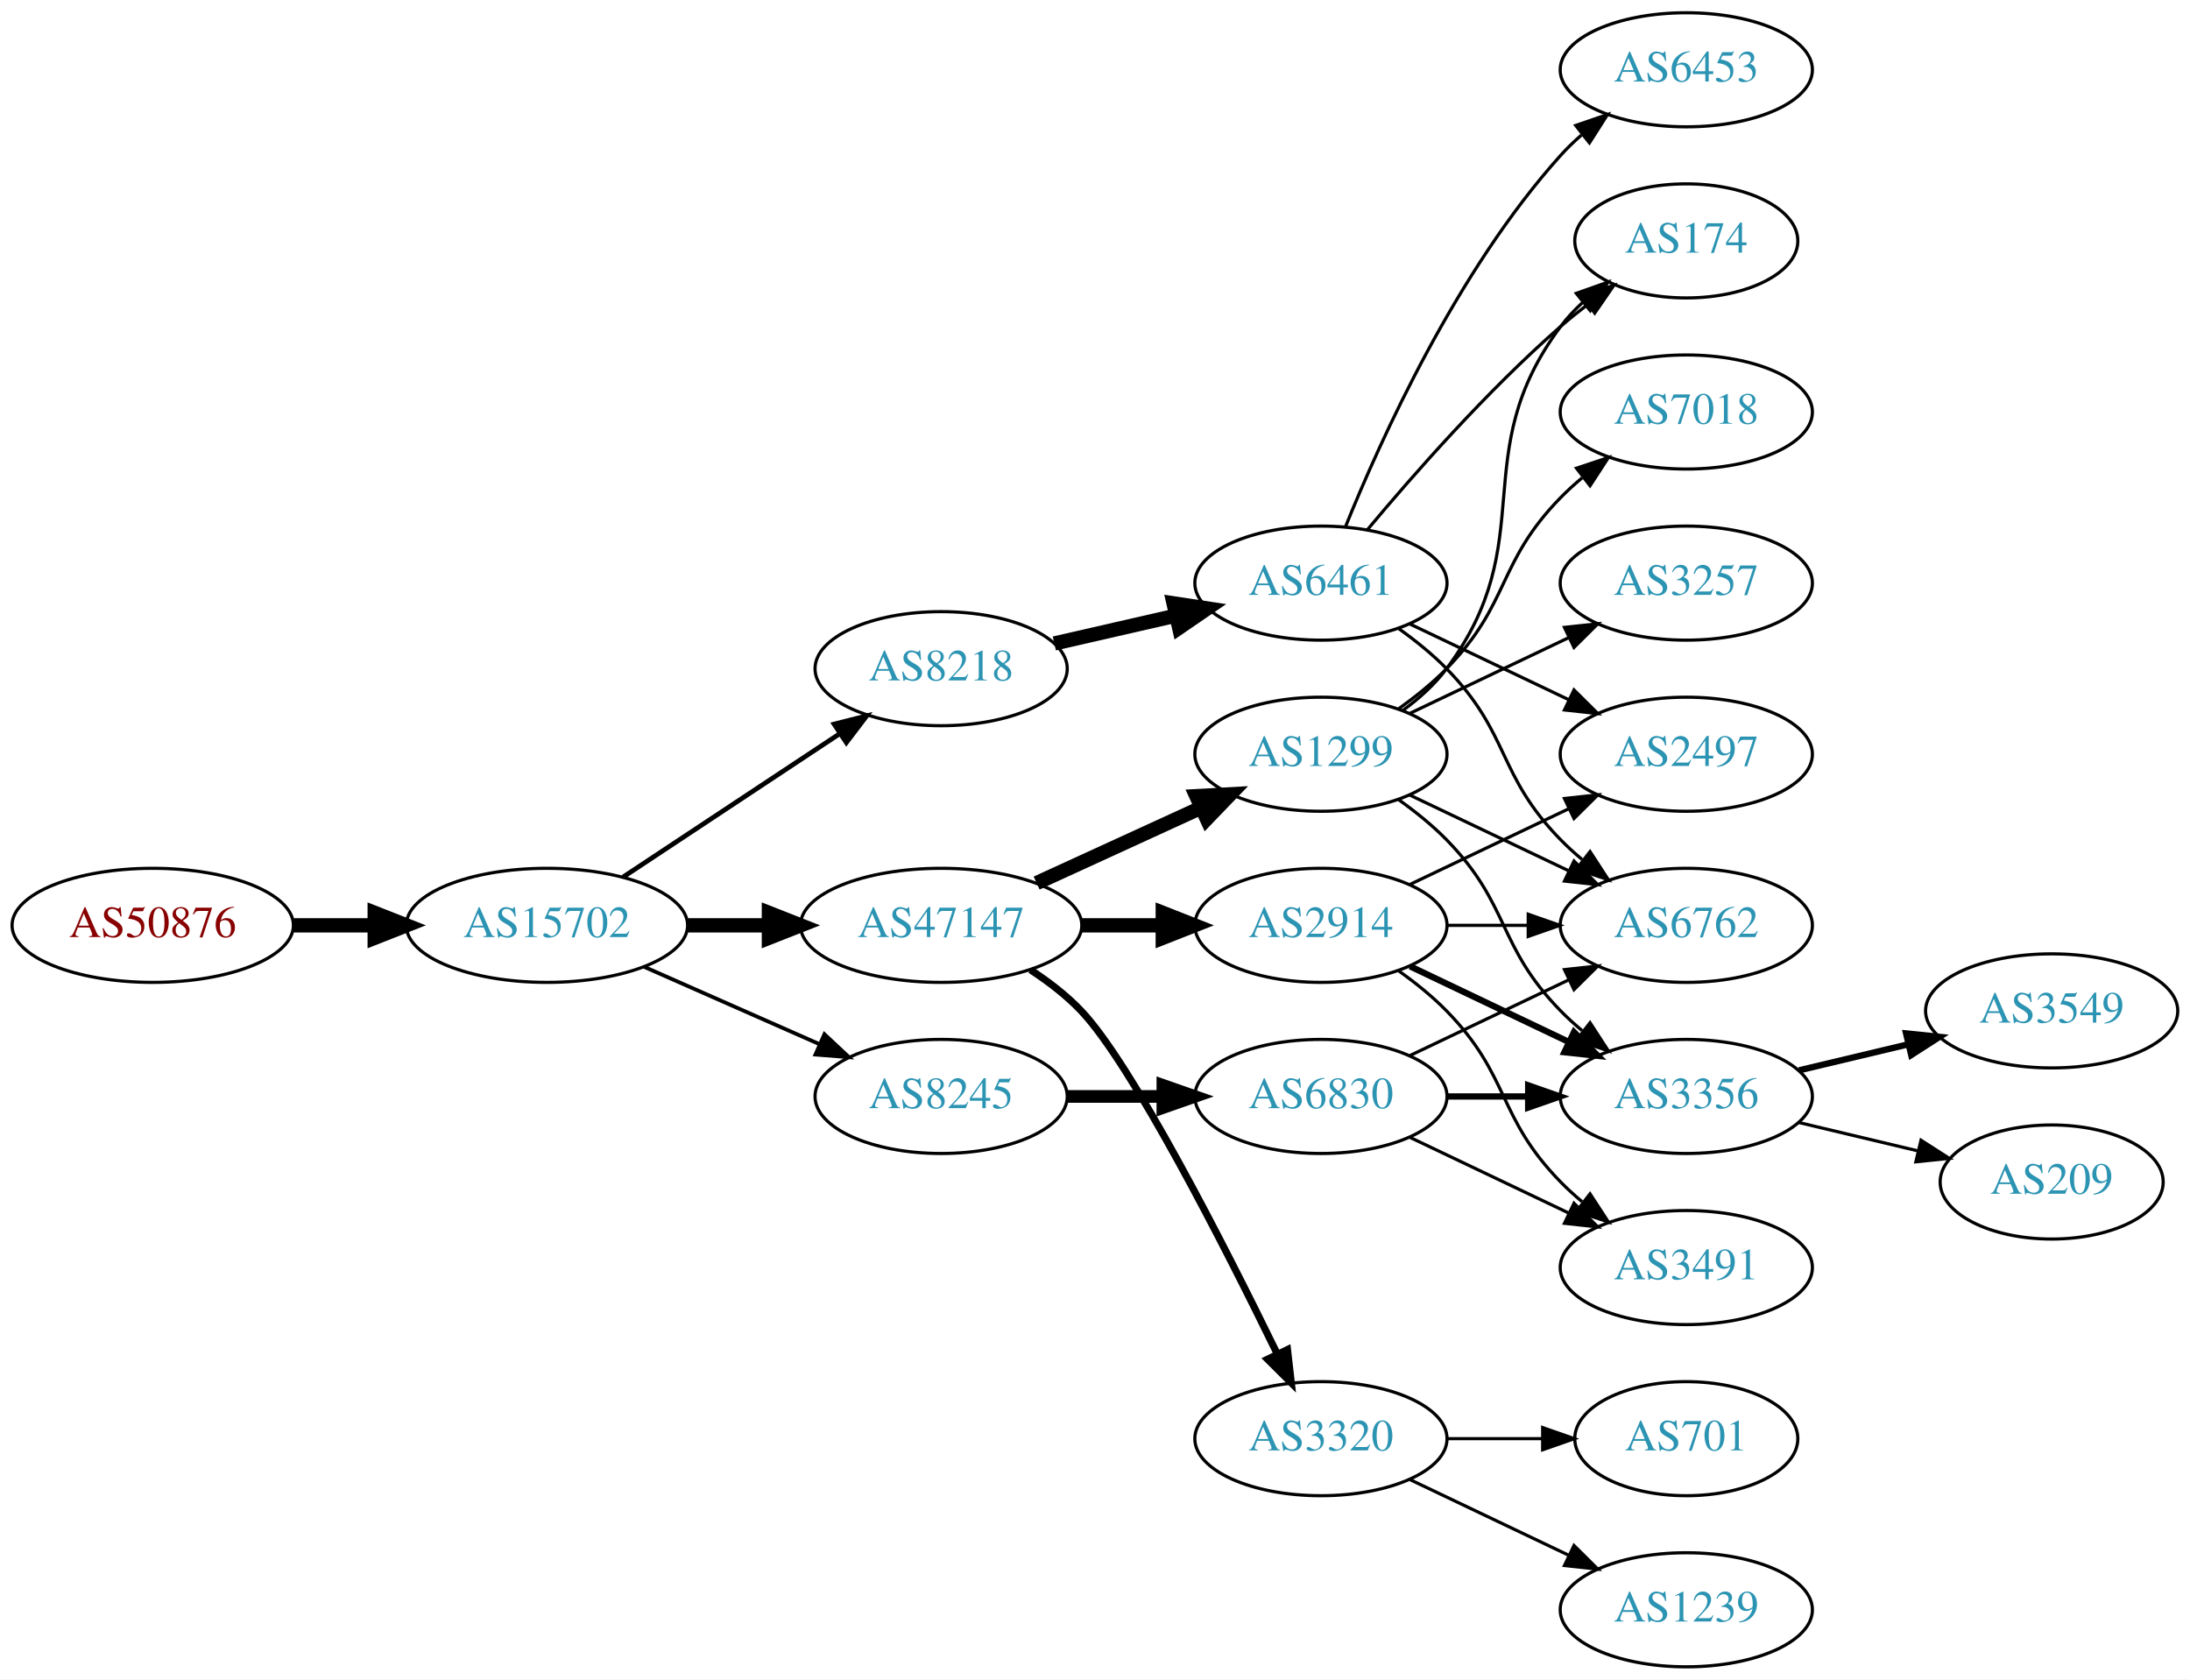
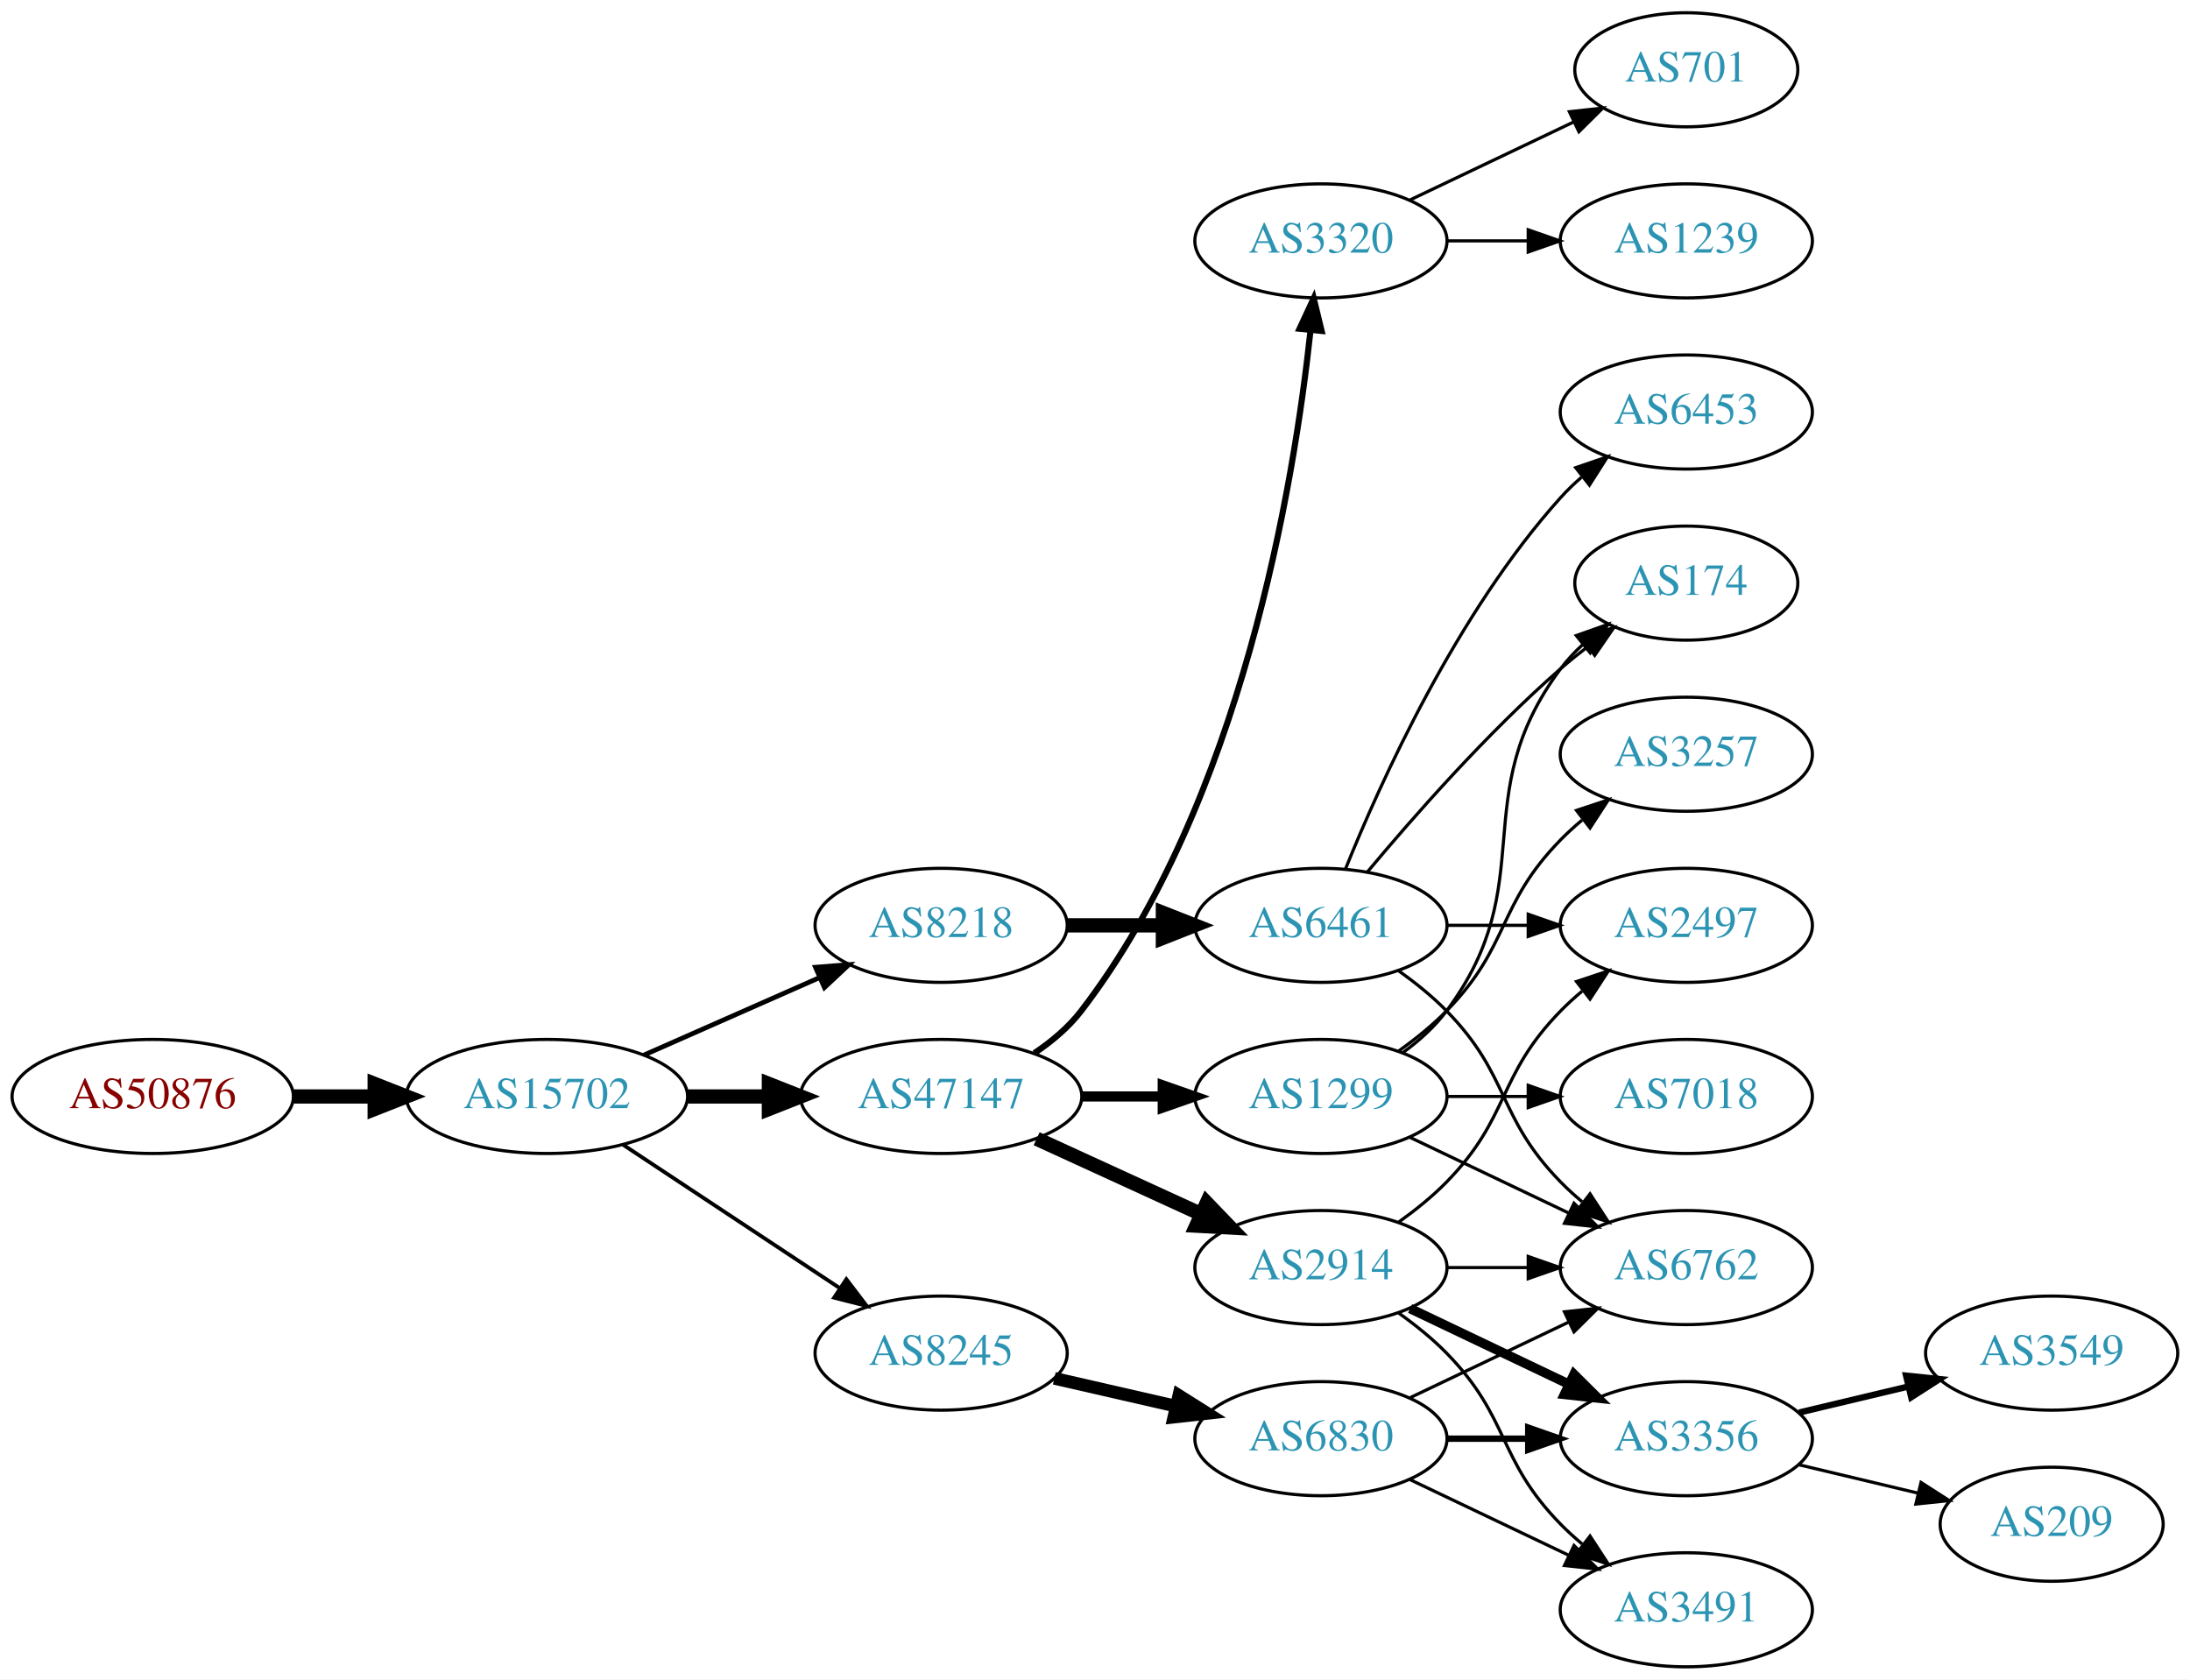
<svg xmlns="http://www.w3.org/2000/svg" xmlns:xlink="http://www.w3.org/1999/xlink" width="691pt" height="530pt" viewBox="0.00 0.00 691.06 530.00">
  <g id="graph0" class="graph" transform="scale(1 1) rotate(0) translate(4 526)">
    <polygon fill="white" stroke="none" points="-4,4 -4,-526 687.055,-526 687.055,4 -4,4" />
    <g id="node1" class="node">
      <g id="a_node1">
        <a xlink:href="/asn/50876" xlink:title="AS50876 ~ Kopernikus IT Systems GmbH [AT]">
-           <ellipse fill="#ffffff" stroke="black" cx="44.196" cy="-234" rx="44.393" ry="18" />
-           <text text-anchor="middle" x="44.196" y="-230.3" font-family="Times,serif" font-size="14.00" fill="#880000">AS50876</text>
+           <ellipse fill="#ffffff" stroke="black" cx="44.196" cy="-180" rx="44.393" ry="18" />
+           <text text-anchor="middle" x="44.196" y="-176.3" font-family="Times,serif" font-size="14.00" fill="#880000">AS50876</text>
        </a>
      </g>
    </g>
    <g id="node2" class="node">
      <g id="a_node2">
        <a xlink:href="/asn/15702" xlink:title="AS15702 ~ Onstage Online GmbH [AT]">
-           <ellipse fill="#ffffff" stroke="black" cx="168.588" cy="-234" rx="44.393" ry="18" />
-           <text text-anchor="middle" x="168.588" y="-230.3" font-family="Times,serif" font-size="14.00" fill="#2c94b3">AS15702</text>
+           <ellipse fill="#ffffff" stroke="black" cx="168.588" cy="-180" rx="44.393" ry="18" />
+           <text text-anchor="middle" x="168.588" y="-176.3" font-family="Times,serif" font-size="14.00" fill="#2c94b3">AS15702</text>
        </a>
      </g>
    </g>
    <g id="edge1" class="edge">
-       <path fill="none" stroke="black" stroke-width="4.5" d="M88.692,-234C96.898,-234 105.569,-234 114.041,-234" />
-       <polygon fill="black" stroke="black" stroke-width="4.5" points="114.233,-237.938 124.233,-234 114.233,-230.063 114.233,-237.938" />
+       <path fill="none" stroke="black" stroke-width="4.5" d="M88.692,-180C96.898,-180 105.569,-180 114.041,-180" />
+       <polygon fill="black" stroke="black" stroke-width="4.5" points="114.233,-183.938 124.233,-180 114.233,-176.063 114.233,-183.938" />
    </g>
    <g id="node3" class="node">
      <g id="a_node3">
-         <a xlink:href="/asn/47147" xlink:title="AS47147 ~ ANEXIA Internetdienstleistungs GmbH [AT]">
-           <ellipse fill="#ffffff" stroke="black" cx="292.98" cy="-234" rx="44.393" ry="18" />
-           <text text-anchor="middle" x="292.98" y="-230.3" font-family="Times,serif" font-size="14.00" fill="#2c94b3">AS47147</text>
+         <a xlink:href="/asn/8218" xlink:title="AS8218 ~ legacy Neotelecoms [FR]">
+           <ellipse fill="#ffffff" stroke="black" cx="292.98" cy="-234" rx="39.794" ry="18" />
+           <text text-anchor="middle" x="292.98" y="-230.3" font-family="Times,serif" font-size="14.00" fill="#2c94b3">AS8218</text>
        </a>
      </g>
    </g>
    <g id="edge2" class="edge">
-       <path fill="none" stroke="black" stroke-width="4.5" d="M213.084,-234C221.29,-234 229.961,-234 238.434,-234" />
-       <polygon fill="black" stroke="black" stroke-width="4.5" points="238.625,-237.938 248.625,-234 238.625,-230.063 238.625,-237.938" />
+       <path fill="none" stroke="black" stroke-width="1.5" d="M199.216,-193.072C215.81,-200.393 236.67,-209.597 254.403,-217.421" />
+       <polygon fill="black" stroke="black" stroke-width="1.5" points="253.325,-220.77 263.887,-221.605 256.151,-214.366 253.325,-220.77" />
    </g>
    <g id="node4" class="node">
      <g id="a_node4">
-         <a xlink:href="/asn/8218" xlink:title="AS8218 ~ legacy Neotelecoms [FR]">
-           <ellipse fill="#ffffff" stroke="black" cx="292.98" cy="-315" rx="39.794" ry="18" />
-           <text text-anchor="middle" x="292.98" y="-311.3" font-family="Times,serif" font-size="14.00" fill="#2c94b3">AS8218</text>
+         <a xlink:href="/asn/47147" xlink:title="AS47147 ~ ANEXIA Internetdienstleistungs GmbH [AT]">
+           <ellipse fill="#ffffff" stroke="black" cx="292.98" cy="-180" rx="44.393" ry="18" />
+           <text text-anchor="middle" x="292.98" y="-176.3" font-family="Times,serif" font-size="14.00" fill="#2c94b3">AS47147</text>
        </a>
      </g>
    </g>
    <g id="edge3" class="edge">
-       <path fill="none" stroke="black" stroke-width="1.5" d="M192.609,-249.235C211.963,-262.044 239.798,-280.466 261.088,-294.555" />
-       <polygon fill="black" stroke="black" stroke-width="1.5" points="259.205,-297.506 269.476,-300.107 263.069,-291.669 259.205,-297.506" />
+       <path fill="none" stroke="black" stroke-width="4.5" d="M213.084,-180C221.29,-180 229.961,-180 238.434,-180" />
+       <polygon fill="black" stroke="black" stroke-width="4.5" points="238.625,-183.938 248.625,-180 238.625,-176.063 238.625,-183.938" />
    </g>
    <g id="node5" class="node">
      <g id="a_node5">
        <a xlink:href="/asn/8245" xlink:title="AS8245 ~ Video-Broadcast GmbH [AT]">
-           <ellipse fill="#ffffff" stroke="black" cx="292.98" cy="-180" rx="39.794" ry="18" />
-           <text text-anchor="middle" x="292.98" y="-176.3" font-family="Times,serif" font-size="14.00" fill="#2c94b3">AS8245</text>
+           <ellipse fill="#ffffff" stroke="black" cx="292.98" cy="-99" rx="39.794" ry="18" />
+           <text text-anchor="middle" x="292.98" y="-95.3" font-family="Times,serif" font-size="14.00" fill="#2c94b3">AS8245</text>
        </a>
      </g>
    </g>
    <g id="edge4" class="edge">
-       <path fill="none" stroke="black" stroke-width="1.2" d="M199.216,-220.928C215.81,-213.607 236.67,-204.403 254.403,-196.579" />
-       <polygon fill="black" stroke="black" stroke-width="1.2" points="256.151,-199.634 263.887,-192.395 253.325,-193.23 256.151,-199.634" />
+       <path fill="none" stroke="black" stroke-width="1.2" d="M192.609,-164.765C211.963,-151.956 239.798,-133.534 261.088,-119.445" />
+       <polygon fill="black" stroke="black" stroke-width="1.2" points="263.069,-122.331 269.476,-113.893 259.205,-116.494 263.069,-122.331" />
    </g>
    <g id="node6" class="node">
      <g id="a_node6">
-         <a xlink:href="/asn/1299" xlink:title="AS1299 ~ Telia Carrier [EU]">
-           <ellipse fill="#ffffff" stroke="black" cx="412.823" cy="-288" rx="39.794" ry="18" />
-           <text text-anchor="middle" x="412.823" y="-284.3" font-family="Times,serif" font-size="14.00" fill="#2c94b3">AS1299</text>
+         <a xlink:href="/asn/6461" xlink:title="AS6461 ~ Zayo Bandwidth [US]">
+           <ellipse fill="#ffffff" stroke="black" cx="412.823" cy="-234" rx="39.794" ry="18" />
+           <text text-anchor="middle" x="412.823" y="-230.3" font-family="Times,serif" font-size="14.00" fill="#2c94b3">AS6461</text>
        </a>
      </g>
    </g>
    <g id="edge5" class="edge">
-       <path fill="none" stroke="black" stroke-width="4.5" d="M323.11,-247.348C338.721,-254.502 358.119,-263.391 374.791,-271.03" />
-       <polygon fill="black" stroke="black" stroke-width="4.5" points="373.512,-274.775 384.243,-275.362 376.792,-267.616 373.512,-274.775" />
+       <path fill="none" stroke="black" stroke-width="4.5" d="M332.893,-234C342.446,-234 352.796,-234 362.759,-234" />
+       <polygon fill="black" stroke="black" stroke-width="4.5" points="362.951,-237.938 372.951,-234 362.951,-230.063 362.951,-237.938" />
    </g>
    <g id="node7" class="node">
      <g id="a_node7">
-         <a xlink:href="/asn/3320" xlink:title="AS3320 ~ DTAG [DE]">
-           <ellipse fill="#ffffff" stroke="black" cx="412.823" cy="-72" rx="39.794" ry="18" />
-           <text text-anchor="middle" x="412.823" y="-68.3" font-family="Times,serif" font-size="14.00" fill="#2c94b3">AS3320</text>
+         <a xlink:href="/asn/1299" xlink:title="AS1299 ~ Telia Carrier [EU]">
+           <ellipse fill="#ffffff" stroke="black" cx="412.823" cy="-180" rx="39.794" ry="18" />
+           <text text-anchor="middle" x="412.823" y="-176.3" font-family="Times,serif" font-size="14.00" fill="#2c94b3">AS1299</text>
        </a>
      </g>
    </g>
    <g id="edge6" class="edge">
-       <path fill="none" stroke="black" stroke-width="2.25" d="M321.158,-219.961C326.867,-216.24 332.553,-211.878 337.176,-207 353.274,-190.016 382.178,-133.314 398.903,-99.032" />
-       <polygon fill="black" stroke="black" stroke-width="2.25" points="402.265,-100.12 403.476,-89.595 395.965,-97.068 402.265,-100.12" />
+       <path fill="none" stroke="black" stroke-width="3.214" d="M337.191,-180C345.504,-180 354.267,-180 362.749,-180" />
+       <polygon fill="black" stroke="black" stroke-width="3.214" points="362.908,-183.5 372.908,-180 362.908,-176.5 362.908,-183.5" />
    </g>
    <g id="node8" class="node">
      <g id="a_node8">
+         <a xlink:href="/asn/3320" xlink:title="AS3320 ~ DTAG [DE]">
+           <ellipse fill="#ffffff" stroke="black" cx="412.823" cy="-450" rx="39.794" ry="18" />
+           <text text-anchor="middle" x="412.823" y="-446.3" font-family="Times,serif" font-size="14.00" fill="#2c94b3">AS3320</text>
+         </a>
+       </g>
+     </g>
+     <g id="edge7" class="edge">
+       <path fill="none" stroke="black" stroke-width="1.929" d="M322.39,-193.667C327.898,-197.365 333.189,-201.81 337.176,-207 387.795,-272.886 404.334,-373.284 409.542,-421.802" />
+       <polygon fill="black" stroke="black" stroke-width="1.929" points="406.072,-422.276 410.539,-431.883 413.038,-421.587 406.072,-422.276" />
+     </g>
+     <g id="node9" class="node">
+       <g id="a_node9">
        <a xlink:href="/asn/2914" xlink:title="AS2914 ~ NTT America, Inc. [US]">
-           <ellipse fill="#ffffff" stroke="black" cx="412.823" cy="-234" rx="39.794" ry="18" />
-           <text text-anchor="middle" x="412.823" y="-230.3" font-family="Times,serif" font-size="14.00" fill="#2c94b3">AS2914</text>
-         </a>
-       </g>
-     </g>
-     <g id="edge7" class="edge">
-       <path fill="none" stroke="black" stroke-width="4.5" d="M337.191,-234C345.504,-234 354.267,-234 362.749,-234" />
-       <polygon fill="black" stroke="black" stroke-width="4.5" points="362.908,-237.938 372.908,-234 362.908,-230.063 362.908,-237.938" />
-     </g>
-     <g id="node16" class="node">
-       <g id="a_node16">
-         <a xlink:href="/asn/6461" xlink:title="AS6461 ~ Zayo Bandwidth [US]">
-           <ellipse fill="#ffffff" stroke="black" cx="412.823" cy="-342" rx="39.794" ry="18" />
-           <text text-anchor="middle" x="412.823" y="-338.3" font-family="Times,serif" font-size="14.00" fill="#2c94b3">AS6461</text>
-         </a>
-       </g>
-     </g>
-     <g id="edge15" class="edge">
-       <path fill="none" stroke="black" stroke-width="4.5" d="M328.7,-322.955C340.7,-325.704 354.32,-328.825 367.013,-331.733" />
-       <polygon fill="black" stroke="black" stroke-width="4.5" points="366.318,-335.613 376.945,-334.009 368.077,-327.937 366.318,-335.613" />
+           <ellipse fill="#ffffff" stroke="black" cx="412.823" cy="-126" rx="39.794" ry="18" />
+           <text text-anchor="middle" x="412.823" y="-122.3" font-family="Times,serif" font-size="14.00" fill="#2c94b3">AS2914</text>
+         </a>
+       </g>
+     </g>
+     <g id="edge8" class="edge">
+       <path fill="none" stroke="black" stroke-width="4.5" d="M323.11,-166.652C338.721,-159.498 358.119,-150.609 374.791,-142.97" />
+       <polygon fill="black" stroke="black" stroke-width="4.5" points="376.792,-146.384 384.243,-138.638 373.512,-139.225 376.792,-146.384" />
    </g>
    <g id="node19" class="node">
      <g id="a_node19">
        <a xlink:href="/asn/6830" xlink:title="AS6830 ~ LGI-UPC [AT]">
-           <ellipse fill="#ffffff" stroke="black" cx="412.823" cy="-180" rx="39.794" ry="18" />
-           <text text-anchor="middle" x="412.823" y="-176.3" font-family="Times,serif" font-size="14.00" fill="#2c94b3">AS6830</text>
-         </a>
-       </g>
-     </g>
-     <g id="edge20" class="edge">
-       <path fill="none" stroke="black" stroke-width="4" d="M332.893,-180C342.446,-180 352.796,-180 362.759,-180" />
-       <polygon fill="black" stroke="black" stroke-width="4" points="362.951,-183.5 372.951,-180 362.951,-176.5 362.951,-183.5" />
-     </g>
-     <g id="node9" class="node">
-       <g id="a_node9">
-         <a xlink:href="/asn/7018" xlink:title="AS7018 ~ AT&amp;T Services, Inc. [US]">
-           <ellipse fill="#ffffff" stroke="black" cx="528.116" cy="-396" rx="39.794" ry="18" />
-           <text text-anchor="middle" x="528.116" y="-392.3" font-family="Times,serif" font-size="14.00" fill="#2c94b3">AS7018</text>
-         </a>
-       </g>
-     </g>
-     <g id="edge8" class="edge">
-       <path fill="none" stroke="black" d="M437.417,-302.389C442.673,-306.148 448.005,-310.437 452.469,-315 472.642,-335.617 468.297,-348.383 488.469,-369 490.562,-371.139 492.846,-373.218 495.222,-375.21" />
-       <polygon fill="black" stroke="black" points="493.466,-378.275 503.522,-381.611 497.741,-372.732 493.466,-378.275" />
+           <ellipse fill="#ffffff" stroke="black" cx="412.823" cy="-72" rx="39.794" ry="18" />
+           <text text-anchor="middle" x="412.823" y="-68.3" font-family="Times,serif" font-size="14.00" fill="#2c94b3">AS6830</text>
+         </a>
+       </g>
+     </g>
+     <g id="edge19" class="edge">
+       <path fill="none" stroke="black" stroke-width="4" d="M328.7,-91.045C340.7,-88.296 354.32,-85.175 367.013,-82.267" />
+       <polygon fill="black" stroke="black" stroke-width="4" points="367.979,-85.636 376.945,-79.991 366.415,-78.813 367.979,-85.636" />
    </g>
    <g id="node10" class="node">
      <g id="a_node10">
-         <a xlink:href="/asn/3257" xlink:title="AS3257 ~ GTT [DE]">
-           <ellipse fill="#ffffff" stroke="black" cx="528.116" cy="-342" rx="39.794" ry="18" />
-           <text text-anchor="middle" x="528.116" y="-338.3" font-family="Times,serif" font-size="14.00" fill="#2c94b3">AS3257</text>
-         </a>
-       </g>
-     </g>
-     <g id="edge9" class="edge">
-       <path fill="none" stroke="black" d="M440.959,-300.934C455.953,-308.081 474.774,-317.052 490.998,-324.785" />
-       <polygon fill="black" stroke="black" points="489.668,-328.028 500.201,-329.171 492.68,-321.709 489.668,-328.028" />
-     </g>
-     <g id="node11" class="node">
-       <g id="a_node11">
-         <a xlink:href="/asn/174" xlink:title="AS174 ~ Cogent Communications [US]">
-           <ellipse fill="#ffffff" stroke="black" cx="528.116" cy="-450" rx="35.194" ry="18" />
-           <text text-anchor="middle" x="528.116" y="-446.3" font-family="Times,serif" font-size="14.00" fill="#2c94b3">AS174</text>
-         </a>
-       </g>
-     </g>
-     <g id="edge10" class="edge">
-       <path fill="none" stroke="black" d="M438.754,-301.882C443.83,-305.611 448.748,-310.016 452.469,-315 482.741,-355.542 458.198,-382.458 488.469,-423 490.477,-425.689 492.833,-428.209 495.374,-430.546" />
-       <polygon fill="black" stroke="black" points="493.403,-433.452 503.39,-436.989 497.789,-427.996 493.403,-433.452" />
-     </g>
-     <g id="node12" class="node">
-       <g id="a_node12">
        <a xlink:href="/asn/6762" xlink:title="AS6762 ~ TELECOM ITALIA SPARKLE S.p.A. [IT]">
-           <ellipse fill="#ffffff" stroke="black" cx="528.116" cy="-234" rx="39.794" ry="18" />
-           <text text-anchor="middle" x="528.116" y="-230.3" font-family="Times,serif" font-size="14.00" fill="#2c94b3">AS6762</text>
-         </a>
-       </g>
-     </g>
-     <g id="edge11" class="edge">
-       <path fill="none" stroke="black" d="M440.959,-275.066C455.953,-267.919 474.774,-258.948 490.998,-251.215" />
-       <polygon fill="black" stroke="black" points="492.68,-254.291 500.201,-246.829 489.668,-247.972 492.68,-254.291" />
-     </g>
-     <g id="node13" class="node">
-       <g id="a_node13">
-         <a xlink:href="/asn/3356" xlink:title="AS3356 ~ LEVEL3 [US]">
-           <ellipse fill="#ffffff" stroke="black" cx="528.116" cy="-180" rx="39.794" ry="18" />
-           <text text-anchor="middle" x="528.116" y="-176.3" font-family="Times,serif" font-size="14.00" fill="#2c94b3">AS3356</text>
-         </a>
-       </g>
-     </g>
-     <g id="edge12" class="edge">
-       <path fill="none" stroke="black" d="M437.417,-273.611C442.673,-269.852 448.005,-265.563 452.469,-261 472.642,-240.383 468.297,-227.617 488.469,-207 490.562,-204.861 492.846,-202.782 495.222,-200.79" />
-       <polygon fill="black" stroke="black" points="497.741,-203.268 503.522,-194.389 493.466,-197.725 497.741,-203.268" />
-     </g>
-     <g id="node14" class="node">
-       <g id="a_node14">
-         <a xlink:href="/asn/701" xlink:title="AS701 ~ UUNET [US]">
-           <ellipse fill="#ffffff" stroke="black" cx="528.116" cy="-72" rx="35.194" ry="18" />
-           <text text-anchor="middle" x="528.116" y="-68.3" font-family="Times,serif" font-size="14.00" fill="#2c94b3">AS701</text>
-         </a>
-       </g>
-     </g>
-     <g id="edge13" class="edge">
-       <path fill="none" stroke="black" d="M452.495,-72C462.201,-72 472.691,-72 482.654,-72" />
-       <polygon fill="black" stroke="black" points="482.79,-75.5 492.79,-72 482.79,-68.5 482.79,-75.5" />
-     </g>
-     <g id="node15" class="node">
-       <g id="a_node15">
-         <a xlink:href="/asn/1239" xlink:title="AS1239 ~ Sprint [US]">
-           <ellipse fill="#ffffff" stroke="black" cx="528.116" cy="-18" rx="39.794" ry="18" />
-           <text text-anchor="middle" x="528.116" y="-14.3" font-family="Times,serif" font-size="14.00" fill="#2c94b3">AS1239</text>
-         </a>
-       </g>
-     </g>
-     <g id="edge14" class="edge">
-       <path fill="none" stroke="black" d="M440.959,-59.066C455.953,-51.919 474.774,-42.948 490.998,-35.215" />
-       <polygon fill="black" stroke="black" points="492.68,-38.291 500.201,-30.829 489.668,-31.972 492.68,-38.291" />
-     </g>
-     <g id="edge27" class="edge">
-       <path fill="none" stroke="black" d="M452.495,-234C460.698,-234 469.462,-234 477.994,-234" />
-       <polygon fill="black" stroke="black" points="478.233,-237.5 488.233,-234 478.233,-230.5 478.233,-237.5" />
-     </g>
-     <g id="edge24" class="edge">
-       <path fill="none" stroke="black" stroke-width="2" d="M440.959,-221.066C455.953,-213.919 474.774,-204.948 490.998,-197.215" />
-       <polygon fill="black" stroke="black" stroke-width="2" points="492.68,-200.291 500.201,-192.829 489.668,-193.972 492.68,-200.291" />
-     </g>
-     <g id="node17" class="node">
-       <g id="a_node17">
-         <a xlink:href="/asn/2497" xlink:title="AS2497 ~ Internet Initiative Japan Inc. [JP]">
-           <ellipse fill="#ffffff" stroke="black" cx="528.116" cy="-288" rx="39.794" ry="18" />
-           <text text-anchor="middle" x="528.116" y="-284.3" font-family="Times,serif" font-size="14.00" fill="#2c94b3">AS2497</text>
-         </a>
-       </g>
-     </g>
-     <g id="edge25" class="edge">
-       <path fill="none" stroke="black" d="M440.959,-246.934C455.953,-254.081 474.774,-263.052 490.998,-270.785" />
-       <polygon fill="black" stroke="black" points="489.668,-274.028 500.201,-275.171 492.68,-267.709 489.668,-274.028" />
-     </g>
-     <g id="node20" class="node">
-       <g id="a_node20">
-         <a xlink:href="/asn/3491" xlink:title="AS3491 ~ PCCW Global, Inc. [US]">
          <ellipse fill="#ffffff" stroke="black" cx="528.116" cy="-126" rx="39.794" ry="18" />
-           <text text-anchor="middle" x="528.116" y="-122.3" font-family="Times,serif" font-size="14.00" fill="#2c94b3">AS3491</text>
+           <text text-anchor="middle" x="528.116" y="-122.3" font-family="Times,serif" font-size="14.00" fill="#2c94b3">AS6762</text>
        </a>
      </g>
    </g>
    <g id="edge26" class="edge">
      <path fill="none" stroke="black" d="M437.417,-219.611C442.673,-215.852 448.005,-211.563 452.469,-207 472.642,-186.383 468.297,-173.617 488.469,-153 490.562,-150.861 492.846,-148.782 495.222,-146.79" />
      <polygon fill="black" stroke="black" points="497.741,-149.268 503.522,-140.389 493.466,-143.725 497.741,-149.268" />
    </g>
+     <g id="node13" class="node">
+       <g id="a_node13">
+         <a xlink:href="/asn/174" xlink:title="AS174 ~ Cogent Communications [US]">
+           <ellipse fill="#ffffff" stroke="black" cx="528.116" cy="-342" rx="35.194" ry="18" />
+           <text text-anchor="middle" x="528.116" y="-338.3" font-family="Times,serif" font-size="14.00" fill="#2c94b3">AS174</text>
+         </a>
+       </g>
+     </g>
+     <g id="edge24" class="edge">
+       <path fill="none" stroke="black" d="M427.453,-250.817C441.736,-267.929 465.282,-294.745 488.469,-315 491.139,-317.332 494.012,-319.648 496.942,-321.886" />
+       <polygon fill="black" stroke="black" points="495.093,-324.87 505.234,-327.939 499.22,-319.216 495.093,-324.87" />
+     </g>
+     <g id="node16" class="node">
+       <g id="a_node16">
+         <a xlink:href="/asn/2497" xlink:title="AS2497 ~ Internet Initiative Japan Inc. [JP]">
+           <ellipse fill="#ffffff" stroke="black" cx="528.116" cy="-234" rx="39.794" ry="18" />
+           <text text-anchor="middle" x="528.116" y="-230.3" font-family="Times,serif" font-size="14.00" fill="#2c94b3">AS2497</text>
+         </a>
+       </g>
+     </g>
+     <g id="edge23" class="edge">
+       <path fill="none" stroke="black" d="M452.495,-234C460.698,-234 469.462,-234 477.994,-234" />
+       <polygon fill="black" stroke="black" points="478.233,-237.5 488.233,-234 478.233,-230.5 478.233,-237.5" />
+     </g>
+     <g id="node20" class="node">
+       <g id="a_node20">
+         <a xlink:href="/asn/6453" xlink:title="AS6453 ~ TATA COMMUNICATIONS (AMERICA) INC [US]">
+           <ellipse fill="#ffffff" stroke="black" cx="528.116" cy="-396" rx="39.794" ry="18" />
+           <text text-anchor="middle" x="528.116" y="-392.3" font-family="Times,serif" font-size="14.00" fill="#2c94b3">AS6453</text>
+         </a>
+       </g>
+     </g>
+     <g id="edge25" class="edge">
+       <path fill="none" stroke="black" d="M420.571,-251.787C431.622,-279.243 455.675,-332.578 488.469,-369 490.472,-371.224 492.691,-373.363 495.023,-375.397" />
+       <polygon fill="black" stroke="black" points="493.221,-378.433 503.242,-381.873 497.554,-372.935 493.221,-378.433" />
+     </g>
+     <g id="edge9" class="edge">
+       <path fill="none" stroke="black" d="M440.959,-167.066C455.953,-159.919 474.774,-150.948 490.998,-143.215" />
+       <polygon fill="black" stroke="black" points="492.68,-146.291 500.201,-138.829 489.668,-139.972 492.68,-146.291" />
+     </g>
+     <g id="node11" class="node">
+       <g id="a_node11">
+         <a xlink:href="/asn/3257" xlink:title="AS3257 ~ GTT [DE]">
+           <ellipse fill="#ffffff" stroke="black" cx="528.116" cy="-288" rx="39.794" ry="18" />
+           <text text-anchor="middle" x="528.116" y="-284.3" font-family="Times,serif" font-size="14.00" fill="#2c94b3">AS3257</text>
+         </a>
+       </g>
+     </g>
+     <g id="edge10" class="edge">
+       <path fill="none" stroke="black" d="M437.417,-194.389C442.673,-198.148 448.005,-202.437 452.469,-207 472.642,-227.617 468.297,-240.383 488.469,-261 490.562,-263.139 492.846,-265.218 495.222,-267.21" />
+       <polygon fill="black" stroke="black" points="493.466,-270.275 503.522,-273.611 497.741,-264.732 493.466,-270.275" />
+     </g>
+     <g id="node12" class="node">
+       <g id="a_node12">
+         <a xlink:href="/asn/7018" xlink:title="AS7018 ~ AT&amp;T Services, Inc. [US]">
+           <ellipse fill="#ffffff" stroke="black" cx="528.116" cy="-180" rx="39.794" ry="18" />
+           <text text-anchor="middle" x="528.116" y="-176.3" font-family="Times,serif" font-size="14.00" fill="#2c94b3">AS7018</text>
+         </a>
+       </g>
+     </g>
+     <g id="edge11" class="edge">
+       <path fill="none" stroke="black" d="M452.495,-180C460.698,-180 469.462,-180 477.994,-180" />
+       <polygon fill="black" stroke="black" points="478.233,-183.5 488.233,-180 478.233,-176.5 478.233,-183.5" />
+     </g>
+     <g id="edge12" class="edge">
+       <path fill="none" stroke="black" d="M438.754,-193.882C443.83,-197.611 448.748,-202.016 452.469,-207 482.741,-247.542 458.198,-274.458 488.469,-315 490.477,-317.689 492.833,-320.209 495.374,-322.546" />
+       <polygon fill="black" stroke="black" points="493.403,-325.452 503.39,-328.989 497.789,-319.996 493.403,-325.452" />
+     </g>
+     <g id="node14" class="node">
+       <g id="a_node14">
+         <a xlink:href="/asn/1239" xlink:title="AS1239 ~ Sprint [US]">
+           <ellipse fill="#ffffff" stroke="black" cx="528.116" cy="-450" rx="39.794" ry="18" />
+           <text text-anchor="middle" x="528.116" y="-446.3" font-family="Times,serif" font-size="14.00" fill="#2c94b3">AS1239</text>
+         </a>
+       </g>
+     </g>
+     <g id="edge13" class="edge">
+       <path fill="none" stroke="black" d="M452.495,-450C460.698,-450 469.462,-450 477.994,-450" />
+       <polygon fill="black" stroke="black" points="478.233,-453.5 488.233,-450 478.233,-446.5 478.233,-453.5" />
+     </g>
+     <g id="node15" class="node">
+       <g id="a_node15">
+         <a xlink:href="/asn/701" xlink:title="AS701 ~ UUNET [US]">
+           <ellipse fill="#ffffff" stroke="black" cx="528.116" cy="-504" rx="35.194" ry="18" />
+           <text text-anchor="middle" x="528.116" y="-500.3" font-family="Times,serif" font-size="14.00" fill="#2c94b3">AS701</text>
+         </a>
+       </g>
+     </g>
+     <g id="edge14" class="edge">
+       <path fill="none" stroke="black" d="M440.959,-462.934C456.391,-470.29 475.877,-479.577 492.412,-487.459" />
+       <polygon fill="black" stroke="black" points="491.221,-490.768 501.754,-491.911 494.232,-484.449 491.221,-490.768" />
+     </g>
+     <g id="edge17" class="edge">
+       <path fill="none" stroke="black" d="M452.495,-126C460.698,-126 469.462,-126 477.994,-126" />
+       <polygon fill="black" stroke="black" points="478.233,-129.5 488.233,-126 478.233,-122.5 478.233,-129.5" />
+     </g>
+     <g id="edge15" class="edge">
+       <path fill="none" stroke="black" d="M437.417,-140.389C442.673,-144.148 448.005,-148.437 452.469,-153 472.642,-173.617 468.297,-186.383 488.469,-207 490.562,-209.139 492.846,-211.218 495.222,-213.21" />
+       <polygon fill="black" stroke="black" points="493.466,-216.275 503.522,-219.611 497.741,-210.732 493.466,-216.275" />
+     </g>
+     <g id="node17" class="node">
+       <g id="a_node17">
+         <a xlink:href="/asn/3356" xlink:title="AS3356 ~ LEVEL3 [US]">
+           <ellipse fill="#ffffff" stroke="black" cx="528.116" cy="-72" rx="39.794" ry="18" />
+           <text text-anchor="middle" x="528.116" y="-68.3" font-family="Times,serif" font-size="14.00" fill="#2c94b3">AS3356</text>
+         </a>
+       </g>
+     </g>
+     <g id="edge16" class="edge">
+       <path fill="none" stroke="black" stroke-width="3" d="M440.959,-113.066C455.953,-105.919 474.774,-96.948 490.998,-89.215" />
+       <polygon fill="black" stroke="black" stroke-width="3" points="492.68,-92.291 500.201,-84.829 489.668,-85.972 492.68,-92.291" />
+     </g>
+     <g id="node18" class="node">
+       <g id="a_node18">
+         <a xlink:href="/asn/3491" xlink:title="AS3491 ~ PCCW Global, Inc. [US]">
+           <ellipse fill="#ffffff" stroke="black" cx="528.116" cy="-18" rx="39.794" ry="18" />
+           <text text-anchor="middle" x="528.116" y="-14.3" font-family="Times,serif" font-size="14.00" fill="#2c94b3">AS3491</text>
+         </a>
+       </g>
+     </g>
+     <g id="edge18" class="edge">
+       <path fill="none" stroke="black" d="M437.417,-111.611C442.673,-107.852 448.005,-103.563 452.469,-99 472.642,-78.383 468.297,-65.617 488.469,-45 490.562,-42.861 492.846,-40.782 495.222,-38.79" />
+       <polygon fill="black" stroke="black" points="497.741,-41.268 503.522,-32.389 493.466,-35.725 497.741,-41.268" />
+     </g>
    <g id="node21" class="node">
      <g id="a_node21">
        <a xlink:href="/asn/3549" xlink:title="AS3549 ~ Level 3 Parent, LLC [US]">
-           <ellipse fill="#ffffff" stroke="black" cx="643.409" cy="-207" rx="39.794" ry="18" />
-           <text text-anchor="middle" x="643.409" y="-203.3" font-family="Times,serif" font-size="14.00" fill="#2c94b3">AS3549</text>
-         </a>
-       </g>
-     </g>
-     <g id="edge28" class="edge">
-       <path fill="none" stroke="black" stroke-width="2" d="M563.723,-188.248C574.594,-190.838 586.749,-193.735 598.191,-196.462" />
-       <polygon fill="black" stroke="black" stroke-width="2" points="597.475,-199.889 608.014,-198.803 599.097,-193.08 597.475,-199.889" />
+           <ellipse fill="#ffffff" stroke="black" cx="643.409" cy="-99" rx="39.794" ry="18" />
+           <text text-anchor="middle" x="643.409" y="-95.3" font-family="Times,serif" font-size="14.00" fill="#2c94b3">AS3549</text>
+         </a>
+       </g>
+     </g>
+     <g id="edge27" class="edge">
+       <path fill="none" stroke="black" stroke-width="2" d="M563.723,-80.248C574.594,-82.838 586.749,-85.735 598.191,-88.462" />
+       <polygon fill="black" stroke="black" stroke-width="2" points="597.475,-91.889 608.014,-90.803 599.097,-85.08 597.475,-91.889" />
    </g>
    <g id="node22" class="node">
      <g id="a_node22">
        <a xlink:href="/asn/209" xlink:title="AS209 ~ CenturyLink Communications, LLC [US]">
-           <ellipse fill="#ffffff" stroke="black" cx="643.409" cy="-153" rx="35.194" ry="18" />
-           <text text-anchor="middle" x="643.409" y="-149.3" font-family="Times,serif" font-size="14.00" fill="#2c94b3">AS209</text>
-         </a>
-       </g>
-     </g>
-     <g id="edge29" class="edge">
-       <path fill="none" stroke="black" d="M563.723,-171.752C575.518,-168.942 588.822,-165.771 601.09,-162.847" />
-       <polygon fill="black" stroke="black" points="602.179,-166.186 611.095,-160.463 600.556,-159.376 602.179,-166.186" />
-     </g>
-     <g id="edge17" class="edge">
-       <path fill="none" stroke="black" d="M427.453,-358.817C441.736,-375.929 465.282,-402.745 488.469,-423 491.139,-425.332 494.012,-427.648 496.942,-429.886" />
-       <polygon fill="black" stroke="black" points="495.093,-432.87 505.234,-435.939 499.22,-427.216 495.093,-432.87" />
-     </g>
-     <g id="edge18" class="edge">
-       <path fill="none" stroke="black" d="M437.417,-327.611C442.673,-323.852 448.005,-319.563 452.469,-315 472.642,-294.383 468.297,-281.617 488.469,-261 490.562,-258.861 492.846,-256.782 495.222,-254.79" />
-       <polygon fill="black" stroke="black" points="497.741,-257.268 503.522,-248.389 493.466,-251.725 497.741,-257.268" />
-     </g>
-     <g id="edge16" class="edge">
-       <path fill="none" stroke="black" d="M440.959,-329.066C455.953,-321.919 474.774,-312.948 490.998,-305.215" />
-       <polygon fill="black" stroke="black" points="492.68,-308.291 500.201,-300.829 489.668,-301.972 492.68,-308.291" />
-     </g>
-     <g id="node18" class="node">
-       <g id="a_node18">
-         <a xlink:href="/asn/6453" xlink:title="AS6453 ~ TATA COMMUNICATIONS (AMERICA) INC [US]">
-           <ellipse fill="#ffffff" stroke="black" cx="528.116" cy="-504" rx="39.794" ry="18" />
-           <text text-anchor="middle" x="528.116" y="-500.3" font-family="Times,serif" font-size="14.00" fill="#2c94b3">AS6453</text>
-         </a>
-       </g>
-     </g>
-     <g id="edge19" class="edge">
-       <path fill="none" stroke="black" d="M420.571,-359.787C431.622,-387.243 455.675,-440.578 488.469,-477 490.472,-479.224 492.691,-481.363 495.023,-483.397" />
-       <polygon fill="black" stroke="black" points="493.221,-486.433 503.242,-489.873 497.554,-480.935 493.221,-486.433" />
-     </g>
-     <g id="edge23" class="edge">
-       <path fill="none" stroke="black" d="M440.959,-192.934C455.953,-200.081 474.774,-209.052 490.998,-216.785" />
-       <polygon fill="black" stroke="black" points="489.668,-220.028 500.201,-221.171 492.68,-213.709 489.668,-220.028" />
+           <ellipse fill="#ffffff" stroke="black" cx="643.409" cy="-45" rx="35.194" ry="18" />
+           <text text-anchor="middle" x="643.409" y="-41.3" font-family="Times,serif" font-size="14.00" fill="#2c94b3">AS209</text>
+         </a>
+       </g>
+     </g>
+     <g id="edge28" class="edge">
+       <path fill="none" stroke="black" d="M563.723,-63.752C575.518,-60.941 588.822,-57.771 601.09,-54.847" />
+       <polygon fill="black" stroke="black" points="602.179,-58.186 611.095,-52.463 600.556,-51.377 602.179,-58.186" />
+     </g>
+     <g id="edge21" class="edge">
+       <path fill="none" stroke="black" d="M440.959,-84.934C455.953,-92.081 474.774,-101.052 490.998,-108.785" />
+       <polygon fill="black" stroke="black" points="489.668,-112.028 500.201,-113.171 492.68,-105.709 489.668,-112.028" />
    </g>
    <g id="edge22" class="edge">
-       <path fill="none" stroke="black" stroke-width="2" d="M452.495,-180C460.698,-180 469.462,-180 477.994,-180" />
-       <polygon fill="black" stroke="black" stroke-width="2" points="478.233,-183.5 488.233,-180 478.233,-176.5 478.233,-183.5" />
-     </g>
-     <g id="edge21" class="edge">
-       <path fill="none" stroke="black" d="M440.959,-167.066C455.953,-159.919 474.774,-150.948 490.998,-143.215" />
-       <polygon fill="black" stroke="black" points="492.68,-146.291 500.201,-138.829 489.668,-139.972 492.68,-146.291" />
+       <path fill="none" stroke="black" stroke-width="2" d="M452.495,-72C460.698,-72 469.462,-72 477.994,-72" />
+       <polygon fill="black" stroke="black" stroke-width="2" points="478.233,-75.5 488.233,-72 478.233,-68.5 478.233,-75.5" />
+     </g>
+     <g id="edge20" class="edge">
+       <path fill="none" stroke="black" d="M440.959,-59.066C455.953,-51.919 474.774,-42.948 490.998,-35.215" />
+       <polygon fill="black" stroke="black" points="492.68,-38.291 500.201,-30.829 489.668,-31.972 492.68,-38.291" />
    </g>
  </g>
</svg>
